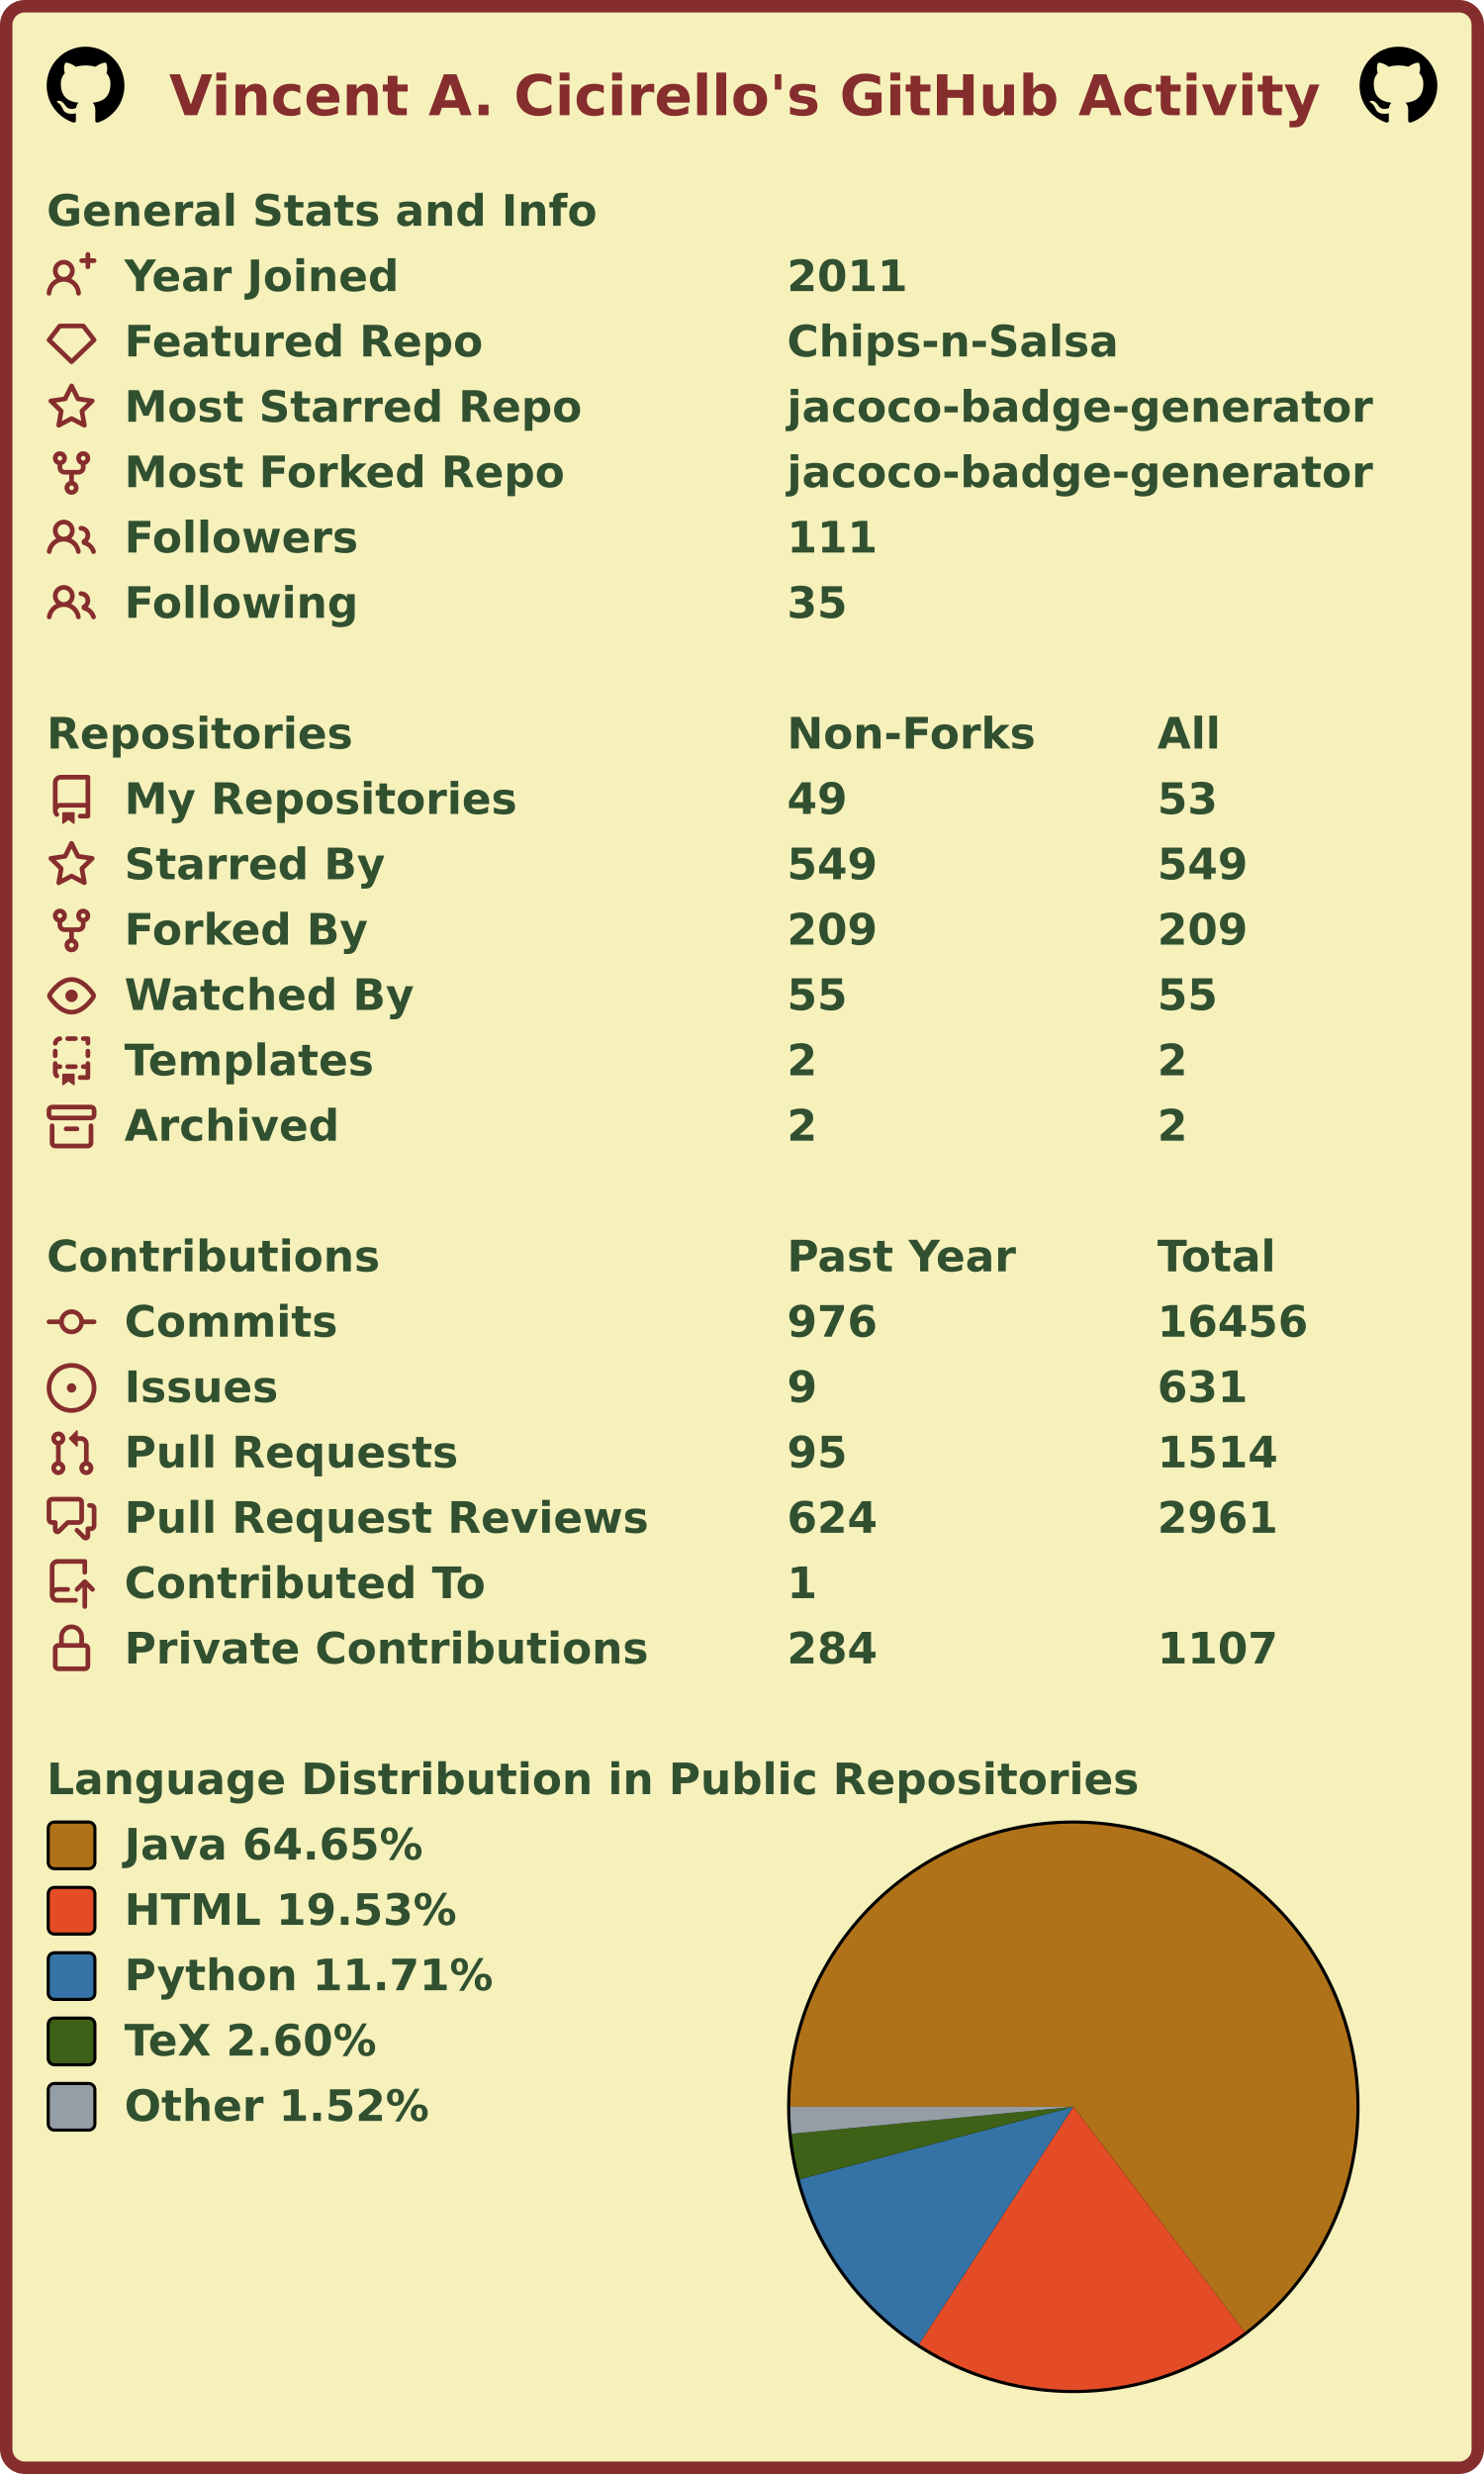
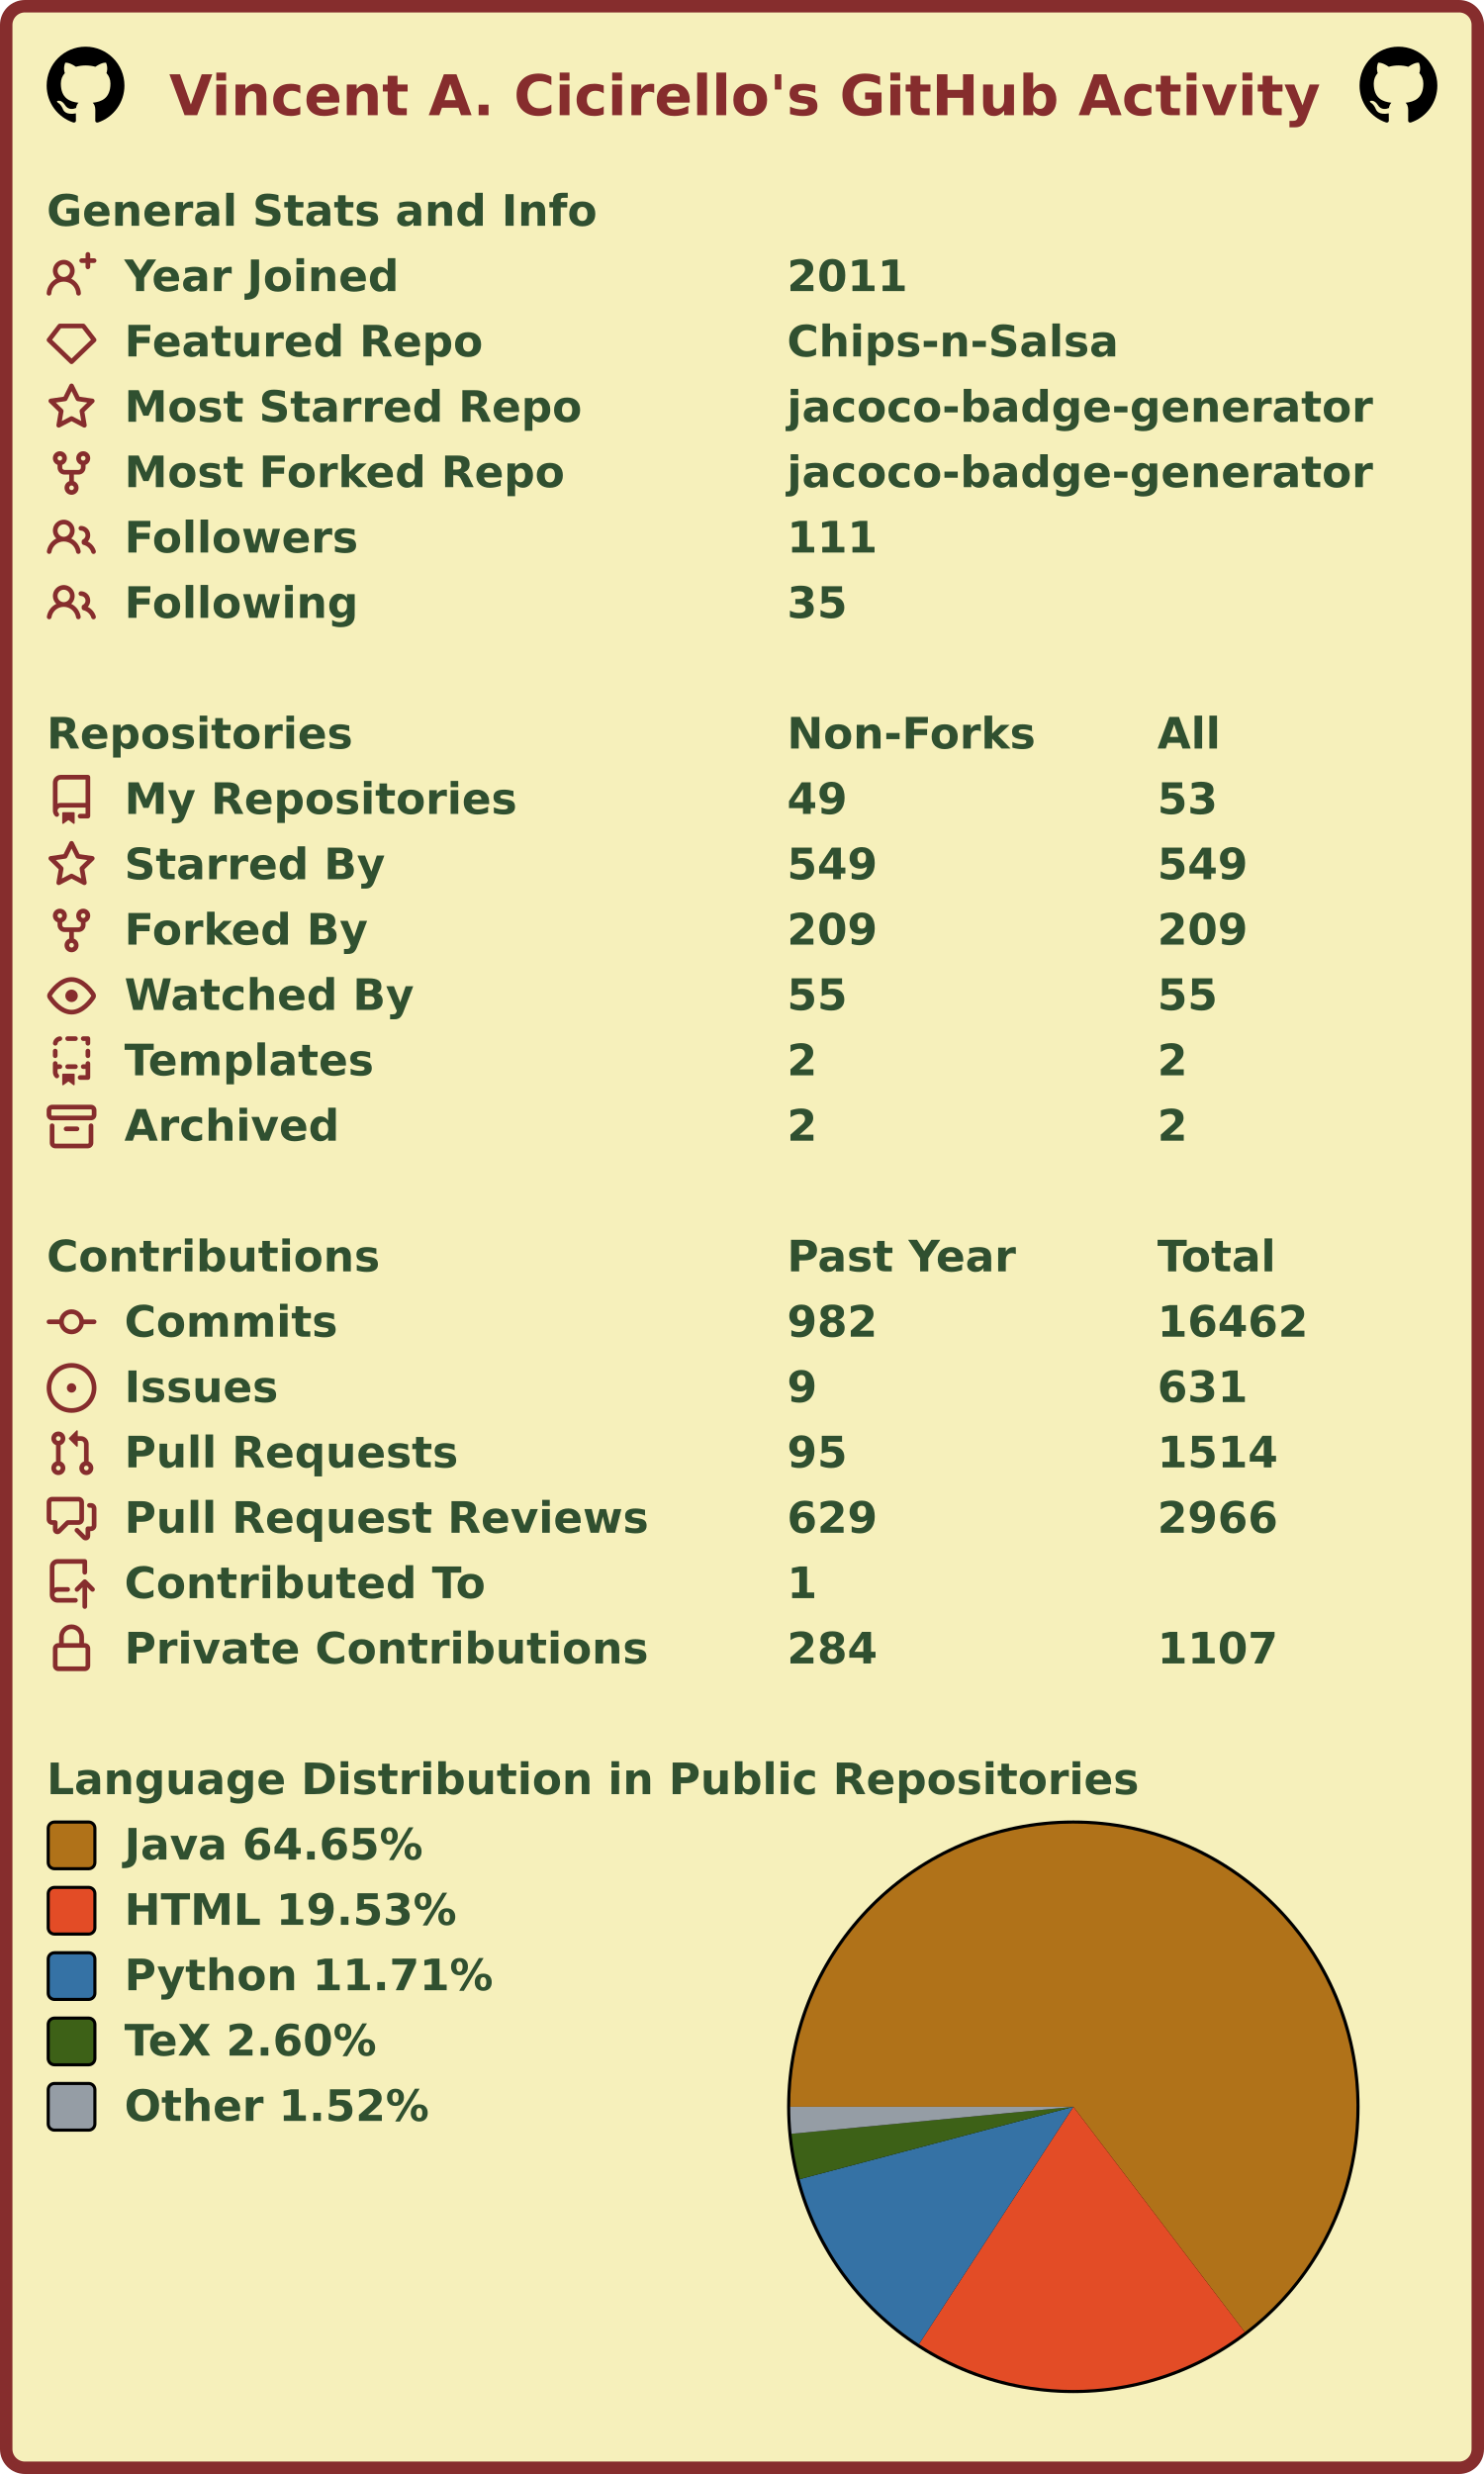
<svg xmlns="http://www.w3.org/2000/svg" width="477" height="795" viewBox="0 0 477 795" lang="en" xml:lang="en">
  <rect x="2" y="2" stroke-width="4" rx="6" width="473" height="791" stroke="#862d2d" fill="#f6f0bb" />
  <g font-weight="600" font-size="110pt" font-family="Verdana,Geneva,DejaVu Sans,sans-serif" text-rendering="geometricPrecision">
    <text x="442" y="301" lengthAdjust="spacingAndGlyphs" textLength="2985" transform="scale(0.123)" fill="#862d2d">Vincent A. Cicirello's GitHub Activity</text>
    <svg x="15" y="15" width="25" height="25" viewBox="0 0 16 16">
      <path fill="#000000" fill-rule="evenodd" d="M8 0C3.58 0 0 3.58 0 8c0 3.54 2.29 6.53 5.47 7.59.4.07.55-.17.55-.38 0-.19-.01-.82-.01-1.49-2.01.37-2.53-.49-2.69-.94-.09-.23-.48-.94-.82-1.13-.28-.15-.68-.52-.01-.53.63-.01 1.08.58 1.23.82.72 1.21 1.87.87 2.33.66.07-.52.28-.87.51-1.07-1.78-.2-3.64-.89-3.64-3.95 0-.87.31-1.59.82-2.15-.08-.2-.36-1.02.08-2.12 0 0 .67-.21 2.2.82.64-.18 1.32-.27 2-.27.68 0 1.36.09 2 .27 1.53-1.04 2.2-.82 2.2-.82.44 1.1.16 1.92.08 2.12.51.56.82 1.27.82 2.15 0 3.07-1.87 3.75-3.65 3.95.29.25.54.73.54 1.48 0 1.07-.01 1.93-.01 2.2 0 .21.15.46.55.38A8.013 8.013 0 0016 8c0-4.42-3.58-8-8-8z" />
    </svg>
    <svg x="437" y="15" width="25" height="25" viewBox="0 0 16 16">
      <path fill="#000000" fill-rule="evenodd" d="M8 0C3.58 0 0 3.58 0 8c0 3.54 2.29 6.53 5.47 7.59.4.07.55-.17.55-.38 0-.19-.01-.82-.01-1.49-2.01.37-2.53-.49-2.69-.94-.09-.23-.48-.94-.82-1.13-.28-.15-.68-.52-.01-.53.63-.01 1.08.58 1.23.82.72 1.21 1.87.87 2.33.66.07-.52.28-.87.51-1.07-1.78-.2-3.64-.89-3.64-3.95 0-.87.31-1.59.82-2.15-.08-.2-.36-1.02.08-2.12 0 0 .67-.21 2.2.82.64-.18 1.32-.27 2-.27.68 0 1.36.09 2 .27 1.53-1.04 2.2-.82 2.2-.82.44 1.1.16 1.92.08 2.12.51.56.82 1.27.82 2.15 0 3.07-1.87 3.75-3.65 3.95.29.25.54.73.54 1.48 0 1.07-.01 1.93-.01 2.2 0 .21.15.46.55.38A8.013 8.013 0 0016 8c0-4.42-3.58-8-8-8z" />
    </svg>
    <g transform="translate(0, 60)" fill="#305030">
      <g transform="translate(15, 0)">
        <g transform="scale(0.095)">
          <text x="0" y="132" textLength="1851" lengthAdjust="spacingAndGlyphs">General Stats and Info</text>
        </g>
      </g>
      <g transform="translate(15, 21)">
        <path fill="#862d2d" fill-rule="evenodd" d="M13.25 0a.75.75 0 01.75.75V2h1.25a.75.75 0 010 1.5H14v1.25a.75.75 0 01-1.5 0V3.5h-1.25a.75.75 0 010-1.5h1.25V.75a.75.75 0 01.75-.75zM5.5 4a2 2 0 100 4 2 2 0 000-4zm2.4 4.548a3.5 3.5 0 10-4.799 0 5.527 5.527 0 00-3.1 4.66.75.75 0 101.498.085A4.01 4.01 0 015.5 9.5a4.01 4.01 0 014.001 3.793.75.75 0 101.498-.086 5.527 5.527 0 00-3.1-4.659z" />
        <g transform="scale(0.095)">
          <text lengthAdjust="spacingAndGlyphs" textLength="932" x="263" y="132">Year Joined</text>
          <text lengthAdjust="spacingAndGlyphs" textLength="420" x="2505" y="132">2011</text>
        </g>
      </g>
      <g transform="translate(15, 42)">
        <path fill="#862d2d" fill-rule="evenodd" d="M3.637 2.291A.75.75 0 014.23 2h7.54a.75.75 0 01.593.291l3.48 4.5a.75.75 0 01-.072.999l-7.25 7a.75.75 0 01-1.042 0l-7.25-7a.75.75 0 01-.072-.999l3.48-4.5zM4.598 3.5L1.754 7.177 8 13.207l6.246-6.03L11.402 3.5H4.598z" />
        <g transform="scale(0.095)">
          <text lengthAdjust="spacingAndGlyphs" textLength="1215" x="263" y="132">Featured Repo</text>
          <text lengthAdjust="spacingAndGlyphs" textLength="1120" x="2505" y="132">Chips-n-Salsa</text>
        </g>
      </g>
      <g transform="translate(15, 63)">
        <path fill="#862d2d" fill-rule="evenodd" d="M8 .25a.75.75 0 01.673.418l1.882 3.815 4.21.612a.75.75 0 01.416 1.279l-3.046 2.97.719 4.192a.75.75 0 01-1.088.791L8 12.347l-3.766 1.98a.75.75 0 01-1.088-.79l.72-4.194L.818 6.374a.75.75 0 01.416-1.28l4.21-.611L7.327.668A.75.75 0 018 .25zm0 2.445L6.615 5.5a.75.75 0 01-.564.41l-3.097.45 2.24 2.184a.75.75 0 01.216.664l-.528 3.084 2.769-1.456a.75.75 0 01.698 0l2.77 1.456-.53-3.084a.75.75 0 01.216-.664l2.24-2.183-3.096-.45a.75.75 0 01-.564-.41L8 2.694v.001z" />
        <g transform="scale(0.095)">
          <text lengthAdjust="spacingAndGlyphs" textLength="1532" x="263" y="132">Most Starred Repo</text>
          <text lengthAdjust="spacingAndGlyphs" textLength="1986" x="2505" y="132">jacoco-badge-generator</text>
        </g>
      </g>
      <g transform="translate(15, 84)">
        <path fill="#862d2d" fill-rule="evenodd" d="M5 3.25a.75.75 0 11-1.5 0 .75.75 0 011.5 0zm0 2.122a2.25 2.25 0 10-1.5 0v.878A2.25 2.25 0 005.75 8.5h1.5v2.128a2.251 2.251 0 101.5 0V8.5h1.5a2.25 2.25 0 002.25-2.25v-.878a2.25 2.25 0 10-1.5 0v.878a.75.75 0 01-.75.75h-4.5A.75.75 0 015 6.25v-.878zm3.75 7.378a.75.75 0 11-1.5 0 .75.75 0 011.5 0zm3-8.75a.75.75 0 100-1.5.75.75 0 000 1.5z" />
        <g transform="scale(0.095)">
          <text lengthAdjust="spacingAndGlyphs" textLength="1485" x="263" y="132">Most Forked Repo</text>
          <text lengthAdjust="spacingAndGlyphs" textLength="1986" x="2505" y="132">jacoco-badge-generator</text>
        </g>
      </g>
      <g transform="translate(15, 105)">
        <path fill="#862d2d" fill-rule="evenodd" d="M5.5 3.5a2 2 0 100 4 2 2 0 000-4zM2 5.5a3.5 3.5 0 115.898 2.549 5.507 5.507 0 013.034 4.084.75.75 0 11-1.482.235 4.001 4.001 0 00-7.9 0 .75.75 0 01-1.482-.236A5.507 5.507 0 013.102 8.05 3.49 3.49 0 012 5.5zM11 4a.75.75 0 100 1.5 1.5 1.5 0 01.666 2.844.75.75 0 00-.416.672v.352a.75.75 0 00.574.73c1.2.289 2.162 1.2 2.522 2.372a.75.75 0 101.434-.44 5.01 5.01 0 00-2.56-3.012A3 3 0 0011 4z" />
        <g transform="scale(0.095)">
          <text lengthAdjust="spacingAndGlyphs" textLength="778" x="263" y="132">Followers</text>
          <text lengthAdjust="spacingAndGlyphs" textLength="315" x="2505" y="132">111</text>
        </g>
      </g>
      <g transform="translate(15, 126)">
        <path fill="#862d2d" fill-rule="evenodd" d="M5.5 3.5a2 2 0 100 4 2 2 0 000-4zM2 5.5a3.5 3.5 0 115.898 2.549 5.507 5.507 0 013.034 4.084.75.75 0 11-1.482.235 4.001 4.001 0 00-7.9 0 .75.75 0 01-1.482-.236A5.507 5.507 0 013.102 8.05 3.49 3.49 0 012 5.5zM11 4a.75.75 0 100 1.5 1.5 1.5 0 01.666 2.844.75.75 0 00-.416.672v.352a.75.75 0 00.574.73c1.2.289 2.162 1.2 2.522 2.372a.75.75 0 101.434-.44 5.01 5.01 0 00-2.56-3.012A3 3 0 0011 4z" />
        <g transform="scale(0.095)">
          <text lengthAdjust="spacingAndGlyphs" textLength="780" x="263" y="132">Following</text>
          <text lengthAdjust="spacingAndGlyphs" textLength="210" x="2505" y="132">35</text>
        </g>
      </g>
    </g>
    <g transform="translate(0, 228)" fill="#305030">
      <g transform="translate(15, 0)">
        <g transform="scale(0.095)">
          <text x="0" y="132" textLength="1020" lengthAdjust="spacingAndGlyphs">Repositories</text>
          <text x="2505" y="132" textLength="832" lengthAdjust="spacingAndGlyphs">Non-Forks</text>
          <text x="3758" y="132" textLength="206" lengthAdjust="spacingAndGlyphs">All</text>
        </g>
      </g>
      <g transform="translate(15, 21)">
        <path fill="#862d2d" fill-rule="evenodd" d="M2 2.5A2.5 2.5 0 014.5 0h8.75a.75.75 0 01.75.75v12.5a.75.75 0 01-.75.75h-2.5a.75.75 0 110-1.5h1.75v-2h-8a1 1 0 00-.714 1.7.75.75 0 01-1.072 1.05A2.495 2.495 0 012 11.5v-9zm10.5-1V9h-8c-.356 0-.694.074-1 .208V2.5a1 1 0 011-1h8zM5 12.25v3.25a.25.25 0 00.4.2l1.45-1.087a.25.25 0 01.3 0L8.6 15.7a.25.25 0 00.4-.2v-3.25a.25.25 0 00-.25-.25h-3.5a.25.25 0 00-.25.25z" />
        <g transform="scale(0.095)">
          <text lengthAdjust="spacingAndGlyphs" textLength="1312" x="263" y="132">My Repositories</text>
          <text lengthAdjust="spacingAndGlyphs" textLength="210" x="2505" y="132">49</text>
          <text lengthAdjust="spacingAndGlyphs" textLength="210" x="3758" y="132">53</text>
        </g>
      </g>
      <g transform="translate(15, 42)">
        <path fill="#862d2d" fill-rule="evenodd" d="M8 .25a.75.75 0 01.673.418l1.882 3.815 4.21.612a.75.75 0 01.416 1.279l-3.046 2.97.719 4.192a.75.75 0 01-1.088.791L8 12.347l-3.766 1.98a.75.75 0 01-1.088-.79l.72-4.194L.818 6.374a.75.75 0 01.416-1.28l4.21-.611L7.327.668A.75.75 0 018 .25zm0 2.445L6.615 5.5a.75.75 0 01-.564.41l-3.097.45 2.24 2.184a.75.75 0 01.216.664l-.528 3.084 2.769-1.456a.75.75 0 01.698 0l2.77 1.456-.53-3.084a.75.75 0 01.216-.664l2.24-2.183-3.096-.45a.75.75 0 01-.564-.41L8 2.694v.001z" />
        <g transform="scale(0.095)">
          <text lengthAdjust="spacingAndGlyphs" textLength="874" x="263" y="132">Starred By</text>
          <text lengthAdjust="spacingAndGlyphs" textLength="315" x="2505" y="132">549</text>
          <text lengthAdjust="spacingAndGlyphs" textLength="315" x="3758" y="132">549</text>
        </g>
      </g>
      <g transform="translate(15, 63)">
        <path fill="#862d2d" fill-rule="evenodd" d="M5 3.25a.75.75 0 11-1.5 0 .75.75 0 011.5 0zm0 2.122a2.25 2.25 0 10-1.5 0v.878A2.25 2.25 0 005.75 8.5h1.5v2.128a2.251 2.251 0 101.5 0V8.5h1.5a2.25 2.25 0 002.25-2.25v-.878a2.25 2.25 0 10-1.5 0v.878a.75.75 0 01-.75.75h-4.5A.75.75 0 015 6.25v-.878zm3.75 7.378a.75.75 0 11-1.5 0 .75.75 0 011.5 0zm3-8.75a.75.75 0 100-1.5.75.75 0 000 1.5z" />
        <g transform="scale(0.095)">
          <text lengthAdjust="spacingAndGlyphs" textLength="828" x="263" y="132">Forked By</text>
          <text lengthAdjust="spacingAndGlyphs" textLength="315" x="2505" y="132">209</text>
          <text lengthAdjust="spacingAndGlyphs" textLength="315" x="3758" y="132">209</text>
        </g>
      </g>
      <g transform="translate(15, 84)">
        <path fill="#862d2d" fill-rule="evenodd" d="M1.679 7.932c.412-.621 1.242-1.75 2.366-2.717C5.175 4.242 6.527 3.5 8 3.5c1.473 0 2.824.742 3.955 1.715 1.124.967 1.954 2.096 2.366 2.717a.119.119 0 010 .136c-.412.621-1.242 1.75-2.366 2.717C10.825 11.758 9.473 12.5 8 12.5c-1.473 0-2.824-.742-3.955-1.715C2.92 9.818 2.09 8.69 1.679 8.068a.119.119 0 010-.136zM8 2c-1.981 0-3.67.992-4.933 2.078C1.797 5.169.88 6.423.43 7.1a1.619 1.619 0 000 1.798c.45.678 1.367 1.932 2.637 3.024C4.329 13.008 6.019 14 8 14c1.981 0 3.67-.992 4.933-2.078 1.27-1.091 2.187-2.345 2.637-3.023a1.619 1.619 0 000-1.798c-.45-.678-1.367-1.932-2.637-3.023C11.671 2.992 9.981 2 8 2zm0 8a2 2 0 100-4 2 2 0 000 4z" />
        <g transform="scale(0.095)">
          <text lengthAdjust="spacingAndGlyphs" textLength="993" x="263" y="132">Watched By</text>
          <text lengthAdjust="spacingAndGlyphs" textLength="210" x="2505" y="132">55</text>
          <text lengthAdjust="spacingAndGlyphs" textLength="210" x="3758" y="132">55</text>
        </g>
      </g>
      <g transform="translate(15, 105)">
        <path fill="#862d2d" fill-rule="evenodd" d="M6 .75A.75.75 0 016.75 0h2.5a.75.75 0 010 1.5h-2.5A.75.75 0 016 .75zm5 0a.75.75 0 01.75-.75h1.5a.75.75 0 01.75.75v1.5a.75.75 0 01-1.5 0V1.5h-.75A.75.75 0 0111 .75zM4.992.662a.75.75 0 01-.636.848c-.436.063-.783.41-.846.846a.75.75 0 01-1.485-.212A2.501 2.501 0 014.144.025a.75.75 0 01.848.637zM2.75 4a.75.75 0 01.75.75v1.5a.75.75 0 01-1.5 0v-1.5A.75.75 0 012.75 4zm10.5 0a.75.75 0 01.75.75v1.5a.75.75 0 01-1.5 0v-1.5a.75.75 0 01.75-.75zM2.75 8a.75.75 0 01.75.75v.268A1.72 1.72 0 013.75 9h.5a.75.75 0 010 1.5h-.5a.25.25 0 00-.25.25v.75c0 .28.114.532.3.714a.75.75 0 01-1.05 1.072A2.495 2.495 0 012 11.5V8.75A.75.75 0 012.75 8zm10.5 0a.75.75 0 01.75.75v4.5a.75.75 0 01-.75.75h-2.5a.75.75 0 010-1.5h1.75v-2h-.75a.75.75 0 010-1.5h.75v-.25a.75.75 0 01.75-.75zM6 9.75A.75.75 0 016.75 9h2.5a.75.75 0 010 1.5h-2.5A.75.75 0 016 9.75zm-1 2.5v3.25a.25.25 0 00.4.2l1.45-1.087a.25.25 0 01.3 0L8.6 15.7a.25.25 0 00.4-.2v-3.25a.25.25 0 00-.25-.25h-3.5a.25.25 0 00-.25.25z" />
        <g transform="scale(0.095)">
          <text lengthAdjust="spacingAndGlyphs" textLength="868" x="263" y="132">Templates</text>
          <text lengthAdjust="spacingAndGlyphs" textLength="105" x="2505" y="132">2</text>
          <text lengthAdjust="spacingAndGlyphs" textLength="105" x="3758" y="132">2</text>
        </g>
      </g>
      <g transform="translate(15, 126)">
        <path fill="#862d2d" fill-rule="evenodd" d="M1.75 2.5a.25.25 0 00-.25.25v1.5c0 .138.112.25.25.25h12.5a.25.25 0 00.25-.25v-1.5a.25.25 0 00-.25-.25H1.75zM0 2.75C0 1.784.784 1 1.75 1h12.5c.966 0 1.75.784 1.75 1.75v1.5A1.75 1.75 0 0114.25 6H1.75A1.75 1.75 0 010 4.25v-1.5zM1.75 7a.75.75 0 01.75.75v5.5c0 .138.112.25.25.25h10.5a.25.25 0 00.25-.25v-5.5a.75.75 0 111.5 0v5.5A1.75 1.75 0 0113.25 15H2.75A1.75 1.75 0 011 13.25v-5.5A.75.75 0 011.75 7zm4.5 1a.75.75 0 000 1.5h3.5a.75.75 0 100-1.5h-3.5z" />
        <g transform="scale(0.095)">
          <text lengthAdjust="spacingAndGlyphs" textLength="726" x="263" y="132">Archived</text>
          <text lengthAdjust="spacingAndGlyphs" textLength="105" x="2505" y="132">2</text>
          <text lengthAdjust="spacingAndGlyphs" textLength="105" x="3758" y="132">2</text>
        </g>
      </g>
    </g>
    <g transform="translate(0, 396)" fill="#305030">
      <g transform="translate(15, 0)">
        <g transform="scale(0.095)">
          <text x="0" y="132" textLength="1112" lengthAdjust="spacingAndGlyphs">Contributions</text>
          <text x="2505" y="132" textLength="774" lengthAdjust="spacingAndGlyphs">Past Year</text>
          <text x="3758" y="132" textLength="414" lengthAdjust="spacingAndGlyphs">Total</text>
        </g>
      </g>
      <g transform="translate(15, 21)">
        <path fill="#862d2d" fill-rule="evenodd" d="M10.5 7.75a2.5 2.5 0 11-5 0 2.5 2.5 0 015 0zm1.43.75a4.002 4.002 0 01-7.86 0H.75a.75.75 0 110-1.5h3.32a4.001 4.001 0 017.86 0h3.32a.75.75 0 110 1.5h-3.32z" />
        <g transform="scale(0.095)">
          <text lengthAdjust="spacingAndGlyphs" textLength="734" x="263" y="132">Commits</text>
-           <text lengthAdjust="spacingAndGlyphs" textLength="315" x="2505" y="132">976</text>
-           <text lengthAdjust="spacingAndGlyphs" textLength="525" x="3758" y="132">16456</text>
+           <text lengthAdjust="spacingAndGlyphs" textLength="315" x="2505" y="132">982</text>
+           <text lengthAdjust="spacingAndGlyphs" textLength="525" x="3758" y="132">16462</text>
        </g>
      </g>
      <g transform="translate(15, 42)">
        <path fill="#862d2d" d="M8 9.5a1.5 1.5 0 100-3 1.5 1.5 0 000 3z" />
        <path fill="#862d2d" fill-rule="evenodd" d="M8 0a8 8 0 100 16A8 8 0 008 0zM1.5 8a6.5 6.5 0 1113 0 6.5 6.5 0 01-13 0z" />
        <g transform="scale(0.095)">
          <text lengthAdjust="spacingAndGlyphs" textLength="512" x="263" y="132">Issues</text>
          <text lengthAdjust="spacingAndGlyphs" textLength="105" x="2505" y="132">9</text>
          <text lengthAdjust="spacingAndGlyphs" textLength="315" x="3758" y="132">631</text>
        </g>
      </g>
      <g transform="translate(15, 63)">
        <path fill="#862d2d" fill-rule="evenodd" d="M7.177 3.073L9.573.677A.25.25 0 0110 .854v4.792a.25.25 0 01-.427.177L7.177 3.427a.25.25 0 010-.354zM3.75 2.5a.75.75 0 100 1.5.75.75 0 000-1.5zm-2.25.75a2.25 2.25 0 113 2.122v5.256a2.251 2.251 0 11-1.5 0V5.372A2.25 2.25 0 011.5 3.25zM11 2.5h-1V4h1a1 1 0 011 1v5.628a2.251 2.251 0 101.5 0V5A2.5 2.5 0 0011 2.5zm1 10.25a.75.75 0 111.5 0 .75.75 0 01-1.5 0zM3.75 12a.75.75 0 100 1.5.75.75 0 000-1.5z" />
        <g transform="scale(0.095)">
          <text lengthAdjust="spacingAndGlyphs" textLength="1113" x="263" y="132">Pull Requests</text>
          <text lengthAdjust="spacingAndGlyphs" textLength="210" x="2505" y="132">95</text>
          <text lengthAdjust="spacingAndGlyphs" textLength="420" x="3758" y="132">1514</text>
        </g>
      </g>
      <g transform="translate(15, 84)">
        <path fill="#862d2d" fill-rule="evenodd" d="M1.5 2.75a.25.25 0 01.25-.25h8.5a.25.25 0 01.25.25v5.5a.25.25 0 01-.25.25h-3.5a.75.75 0 00-.53.22L3.5 11.44V9.25a.75.75 0 00-.75-.75h-1a.25.25 0 01-.25-.25v-5.5zM1.75 1A1.75 1.75 0 000 2.75v5.5C0 9.216.784 10 1.75 10H2v1.543a1.457 1.457 0 002.487 1.03L7.061 10h3.189A1.75 1.75 0 0012 8.25v-5.5A1.75 1.75 0 0010.25 1h-8.5zM14.5 4.75a.25.25 0 00-.25-.25h-.5a.75.75 0 110-1.5h.5c.966 0 1.75.784 1.75 1.75v5.5A1.75 1.75 0 0114.25 12H14v1.543a1.457 1.457 0 01-2.487 1.03L9.22 12.28a.75.75 0 111.06-1.06l2.22 2.22v-2.19a.75.75 0 01.75-.75h1a.25.25 0 00.25-.25v-5.5z" />
        <g transform="scale(0.095)">
          <text lengthAdjust="spacingAndGlyphs" textLength="1762" x="263" y="132">Pull Request Reviews</text>
-           <text lengthAdjust="spacingAndGlyphs" textLength="315" x="2505" y="132">624</text>
-           <text lengthAdjust="spacingAndGlyphs" textLength="420" x="3758" y="132">2961</text>
+           <text lengthAdjust="spacingAndGlyphs" textLength="315" x="2505" y="132">629</text>
+           <text lengthAdjust="spacingAndGlyphs" textLength="420" x="3758" y="132">2966</text>
        </g>
      </g>
      <g transform="translate(15, 105)">
        <path fill="#862d2d" fill-rule="evenodd" d="M1 2.5A2.5 2.5 0 013.5 0h8.75a.75.75 0 01.75.75v3.5a.75.75 0 01-1.5 0V1.5h-8a1 1 0 00-1 1v6.708A2.492 2.492 0 013.5 9h3.25a.75.75 0 010 1.5H3.5a1 1 0 100 2h5.75a.75.75 0 010 1.5H3.5A2.5 2.5 0 011 11.5v-9zm13.23 7.79a.75.75 0 001.06-1.06l-2.505-2.505a.75.75 0 00-1.06 0L9.22 9.229a.75.75 0 001.06 1.061l1.225-1.224v6.184a.75.75 0 001.5 0V9.066l1.224 1.224z" />
        <g transform="scale(0.095)">
          <text lengthAdjust="spacingAndGlyphs" textLength="1234" x="263" y="132">Contributed To</text>
          <text lengthAdjust="spacingAndGlyphs" textLength="105" x="2505" y="132">1</text>
        </g>
      </g>
      <g transform="translate(15, 126)">
        <path fill="#862d2d" fill-rule="evenodd" d="M4 4v2h-.25A1.75 1.75 0 002 7.75v5.5c0 .966.784 1.75 1.75 1.75h8.5A1.75 1.75 0 0014 13.25v-5.5A1.75 1.75 0 0012.25 6H12V4a4 4 0 10-8 0zm6.5 2V4a2.5 2.5 0 00-5 0v2h5zM12 7.5h.25a.25.25 0 01.25.25v5.5a.25.25 0 01-.25.25h-8.5a.25.25 0 01-.25-.25v-5.5a.25.25 0 01.25-.25H12z" />
        <g transform="scale(0.095)">
          <text lengthAdjust="spacingAndGlyphs" textLength="1742" x="263" y="132">Private Contributions</text>
          <text lengthAdjust="spacingAndGlyphs" textLength="315" x="2505" y="132">284</text>
          <text lengthAdjust="spacingAndGlyphs" textLength="420" x="3758" y="132">1107</text>
        </g>
      </g>
    </g>
    <g transform="translate(0, 564)" fill="#305030">
      <g transform="translate(15, 0)">
        <g transform="scale(0.095)">
          <text x="0" y="132" textLength="3652" lengthAdjust="spacingAndGlyphs">Language Distribution in Public Repositories</text>
        </g>
      </g>
      <g transform="translate(253, 21)">
        <circle cx="92" cy="92" r="92" fill="#000000" />
      </g>
      <g transform="translate(254, 22)">
        <g>
          <path fill-rule="evenodd" fill="#b07219" d="M 0.0,91 A 91 91 0 1 1 146.111 163.414 L 91,91 Z" />
          <path fill-rule="evenodd" fill="#e34c26" d="M 146.111,163.414 A 91 91 0 0 1 41.373 167.277 L 91,91 Z" />
          <path fill-rule="evenodd" fill="#3572A5" d="M 41.373,167.277 A 91 91 0 0 1 3.024 114.263 L 91,91 Z" />
          <path fill-rule="evenodd" fill="#3D6117" d="M 3.024,114.263 A 91 91 0 0 1 0.414 99.672 L 91,91 Z" />
          <path fill-rule="evenodd" fill="#959da5" d="M 0.414,99.672 A 91 91 0 0 1 0.0 91 L 91,91 Z" />
          <animateTransform attributeName="transform" attributeType="XML" type="rotate" from="0 91 91" to="360 91 91" dur="10s" repeatCount="indefinite" />
        </g>
      </g>
      <g transform="translate(15, 21)">
        <rect x="0.5" y="0.5" rx="2" width="15" height="15" fill="#b07219" stroke-width="1" stroke="#000000" />
        <text transform="scale(0.095)" x="263" y="132" textLength="1038" lengthAdjust="spacingAndGlyphs">Java 64.65%</text>
      </g>
      <g transform="translate(15, 42)">
        <rect x="0.5" y="0.5" rx="2" width="15" height="15" fill="#e34c26" stroke-width="1" stroke="#000000" />
        <text transform="scale(0.095)" x="263" y="132" textLength="1142" lengthAdjust="spacingAndGlyphs">HTML 19.53%</text>
      </g>
      <g transform="translate(15, 63)">
        <rect x="0.5" y="0.5" rx="2" width="15" height="15" fill="#3572A5" stroke-width="1" stroke="#000000" />
        <text transform="scale(0.095)" x="263" y="132" textLength="1254" lengthAdjust="spacingAndGlyphs">Python 11.71%</text>
      </g>
      <g transform="translate(15, 84)">
        <rect x="0.5" y="0.5" rx="2" width="15" height="15" fill="#3D6117" stroke-width="1" stroke="#000000" />
        <text transform="scale(0.095)" x="263" y="132" textLength="894" lengthAdjust="spacingAndGlyphs">TeX 2.60%</text>
      </g>
      <g transform="translate(15, 105)">
        <rect x="0.5" y="0.5" rx="2" width="15" height="15" fill="#959da5" stroke-width="1" stroke="#000000" />
        <text transform="scale(0.095)" x="263" y="132" textLength="1047" lengthAdjust="spacingAndGlyphs">Other 1.52%</text>
      </g>
    </g>
  </g>
</svg>
